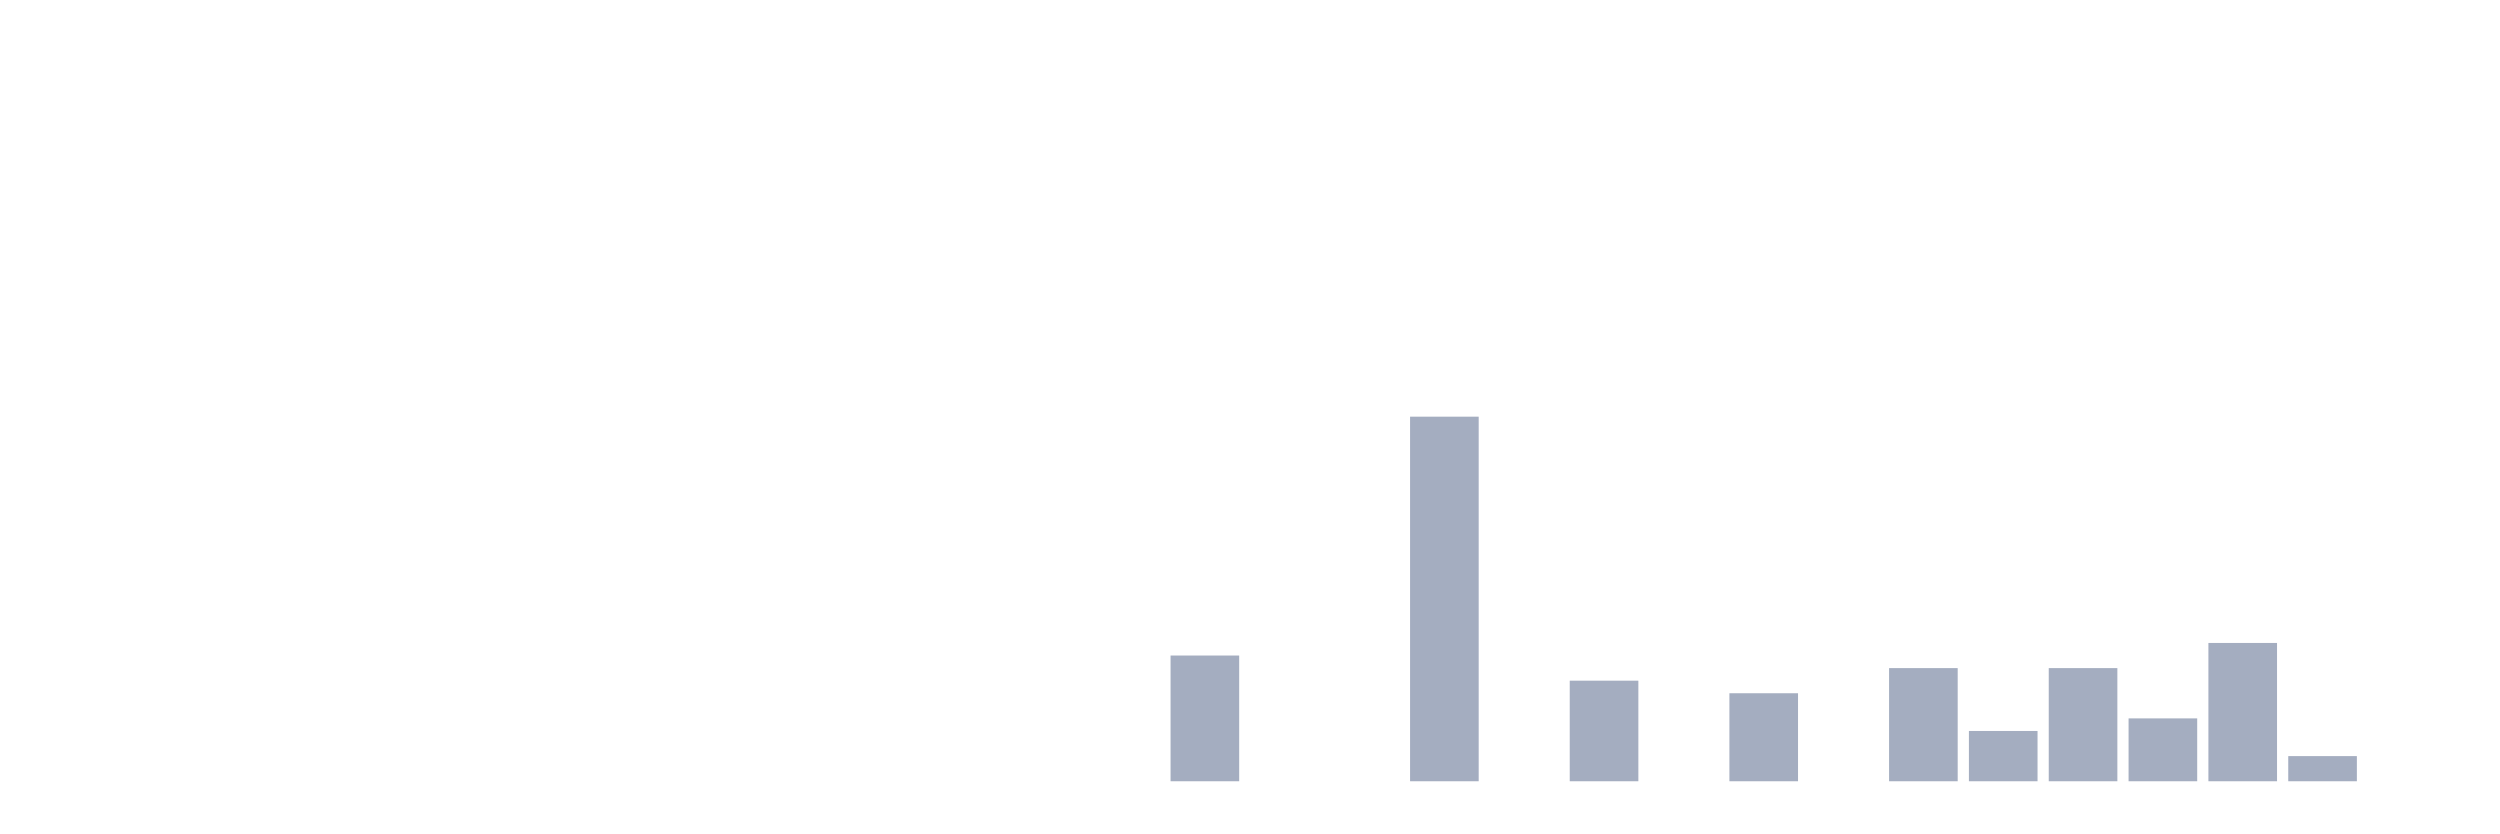
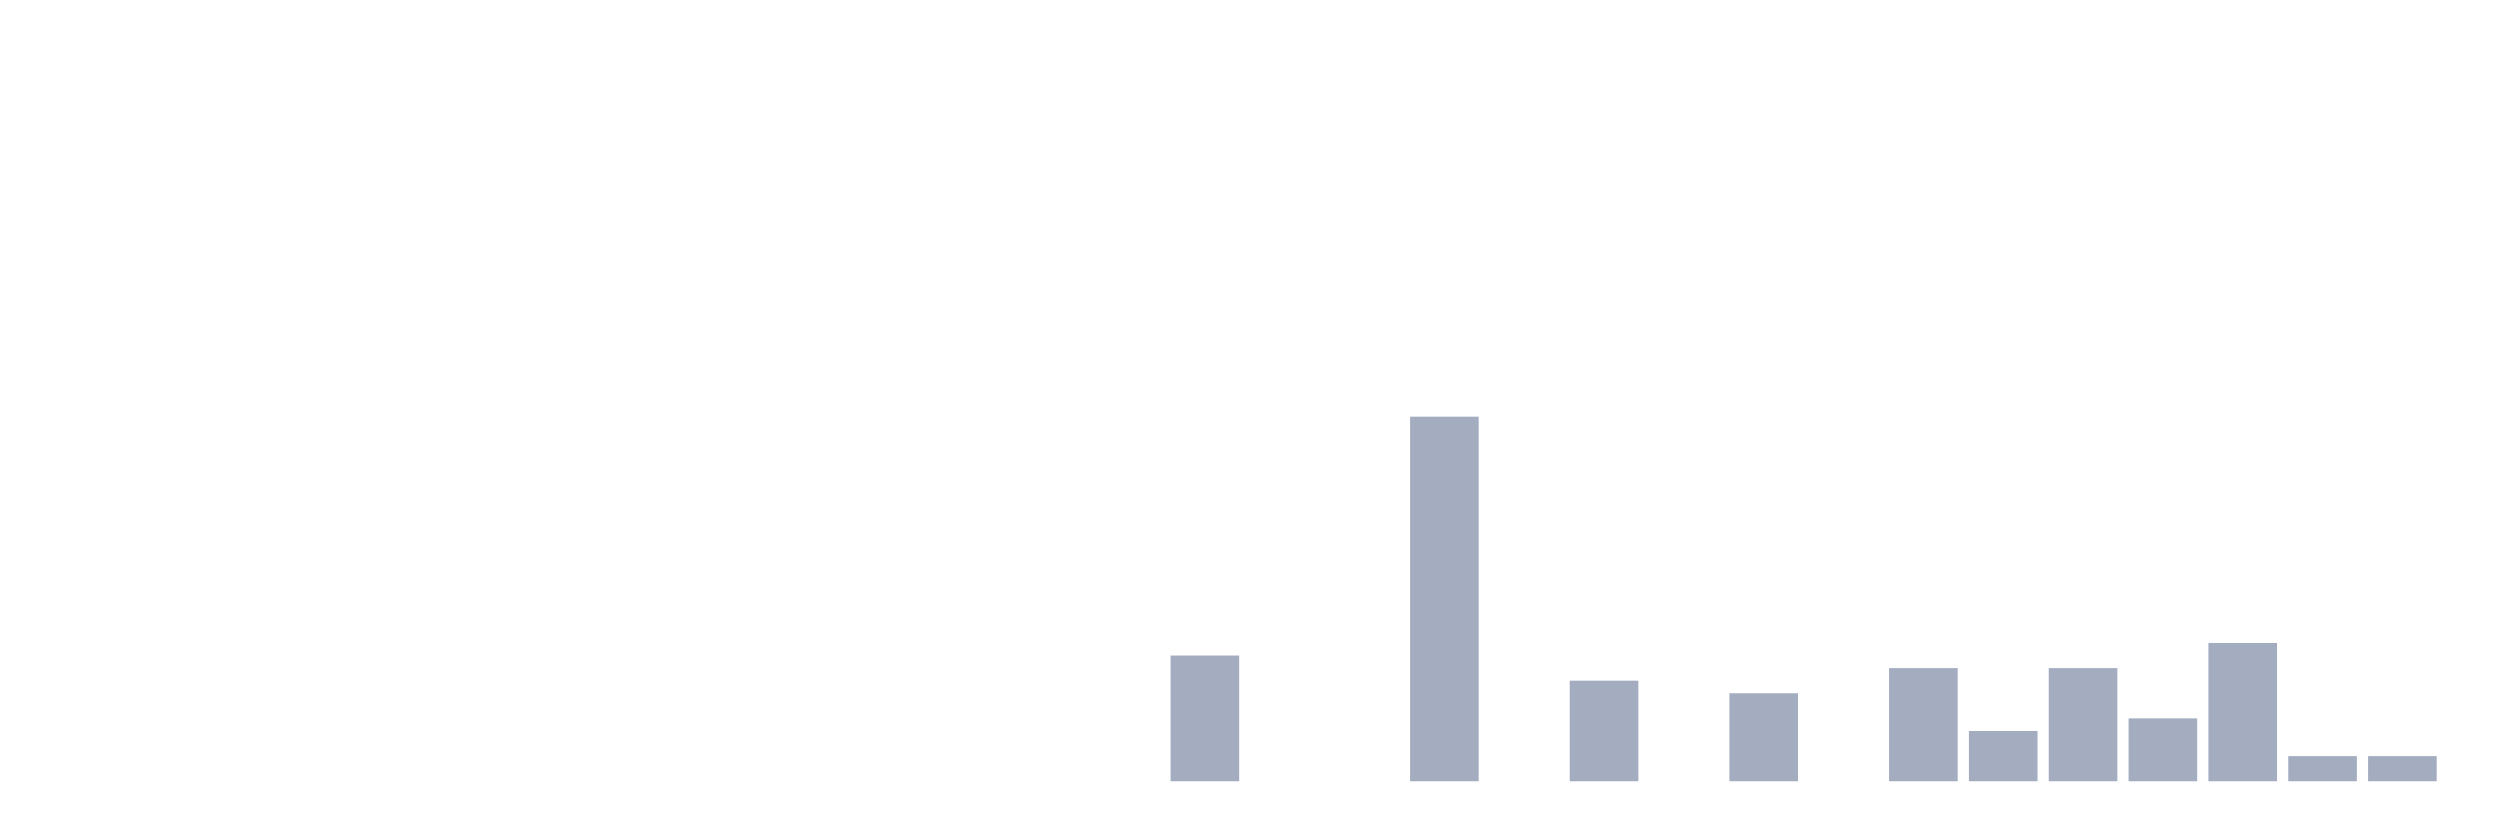
<svg xmlns="http://www.w3.org/2000/svg" viewBox="0 0 480 160">
  <g transform="translate(10,10)">
    <rect class="bar" x="0.153" width="13.175" y="140" height="0" fill="rgb(164,173,192)" />
    <rect class="bar" x="15.482" width="13.175" y="140" height="0" fill="rgb(164,173,192)" />
    <rect class="bar" x="30.81" width="13.175" y="140" height="0" fill="rgb(164,173,192)" />
    <rect class="bar" x="46.138" width="13.175" y="140" height="0" fill="rgb(164,173,192)" />
    <rect class="bar" x="61.466" width="13.175" y="140" height="0" fill="rgb(164,173,192)" />
    <rect class="bar" x="76.794" width="13.175" y="140" height="0" fill="rgb(164,173,192)" />
    <rect class="bar" x="92.123" width="13.175" y="140" height="0" fill="rgb(164,173,192)" />
    <rect class="bar" x="107.451" width="13.175" y="140" height="0" fill="rgb(164,173,192)" />
    <rect class="bar" x="122.779" width="13.175" y="140" height="0" fill="rgb(164,173,192)" />
    <rect class="bar" x="138.107" width="13.175" y="140" height="0" fill="rgb(164,173,192)" />
    <rect class="bar" x="153.436" width="13.175" y="140" height="0" fill="rgb(164,173,192)" />
    <rect class="bar" x="168.764" width="13.175" y="140" height="0" fill="rgb(164,173,192)" />
    <rect class="bar" x="184.092" width="13.175" y="140" height="0" fill="rgb(164,173,192)" />
    <rect class="bar" x="199.42" width="13.175" y="140" height="0" fill="rgb(164,173,192)" />
    <rect class="bar" x="214.748" width="13.175" y="115.862" height="24.138" fill="rgb(164,173,192)" />
    <rect class="bar" x="230.077" width="13.175" y="140" height="0" fill="rgb(164,173,192)" />
    <rect class="bar" x="245.405" width="13.175" y="140" height="0" fill="rgb(164,173,192)" />
    <rect class="bar" x="260.733" width="13.175" y="70" height="70" fill="rgb(164,173,192)" />
    <rect class="bar" x="276.061" width="13.175" y="140" height="0" fill="rgb(164,173,192)" />
    <rect class="bar" x="291.39" width="13.175" y="120.69" height="19.31" fill="rgb(164,173,192)" />
    <rect class="bar" x="306.718" width="13.175" y="140" height="0" fill="rgb(164,173,192)" />
    <rect class="bar" x="322.046" width="13.175" y="123.103" height="16.897" fill="rgb(164,173,192)" />
    <rect class="bar" x="337.374" width="13.175" y="140" height="0" fill="rgb(164,173,192)" />
    <rect class="bar" x="352.702" width="13.175" y="118.276" height="21.724" fill="rgb(164,173,192)" />
    <rect class="bar" x="368.031" width="13.175" y="130.345" height="9.655" fill="rgb(164,173,192)" />
    <rect class="bar" x="383.359" width="13.175" y="118.276" height="21.724" fill="rgb(164,173,192)" />
    <rect class="bar" x="398.687" width="13.175" y="127.931" height="12.069" fill="rgb(164,173,192)" />
    <rect class="bar" x="414.015" width="13.175" y="113.448" height="26.552" fill="rgb(164,173,192)" />
    <rect class="bar" x="429.344" width="13.175" y="135.172" height="4.828" fill="rgb(164,173,192)" />
-     <rect class="bar" x="444.672" width="13.175" y="140" height="0" fill="rgb(164,173,192)" />
+     <rect class="bar" x="444.672" width="13.175" y="135.172" height="4.828" fill="rgb(164,173,192)" />
  </g>
</svg>
